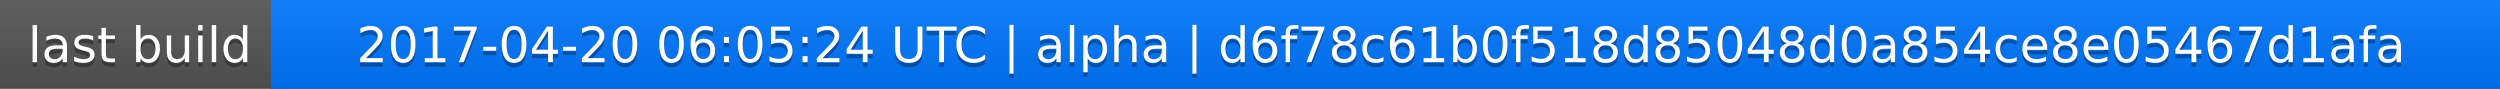
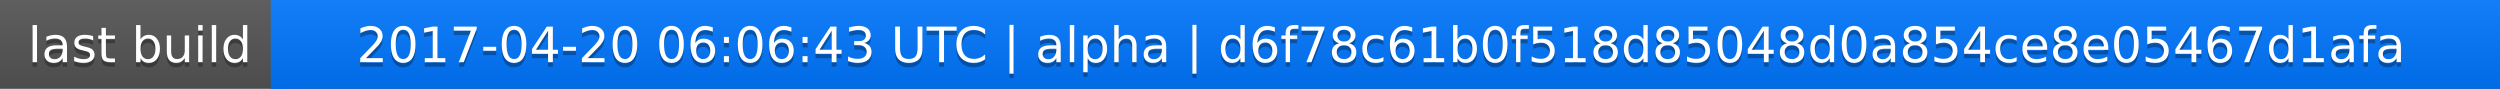
<svg xmlns="http://www.w3.org/2000/svg" width="563" height="20">
  <linearGradient id="a" x2="0" y2="100%">
    <stop offset="0" stop-color="#bbb" stop-opacity=".1" />
    <stop offset="1" stop-opacity=".1" />
  </linearGradient>
  <rect rx="0" width="563" height="20" fill="#555" />
  <rect rx="0" x="61" width="502" height="20" fill="#07f" />
  <path fill="#07f" d="M61 0h4v20h-4z" />
  <rect rx="0" width="563" height="20" fill="url(#a)" />
  <g fill="#fff" text-anchor="middle" font-family="DejaVu Sans,Verdana,Geneva,sans-serif" font-size="11">
    <text x="31.5" y="15" fill="#010101" fill-opacity=".3">last build</text>
    <text x="31.5" y="14">last build</text>
-     <text x="311" y="15" fill="#010101" fill-opacity=".3">2017-04-20 06:05:24 UTC | alpha | d6f78c61b0f518d85048d0a854ce8e05467d1afa</text>
-     <text x="311" y="14">2017-04-20 06:05:24 UTC | alpha | d6f78c61b0f518d85048d0a854ce8e05467d1afa</text>
+     <text x="311" y="15" fill="#010101" fill-opacity=".3">2017-04-20 06:06:43 UTC | alpha | d6f78c61b0f518d85048d0a854ce8e05467d1afa</text>
+     <text x="311" y="14">2017-04-20 06:06:43 UTC | alpha | d6f78c61b0f518d85048d0a854ce8e05467d1afa</text>
  </g>
</svg>
